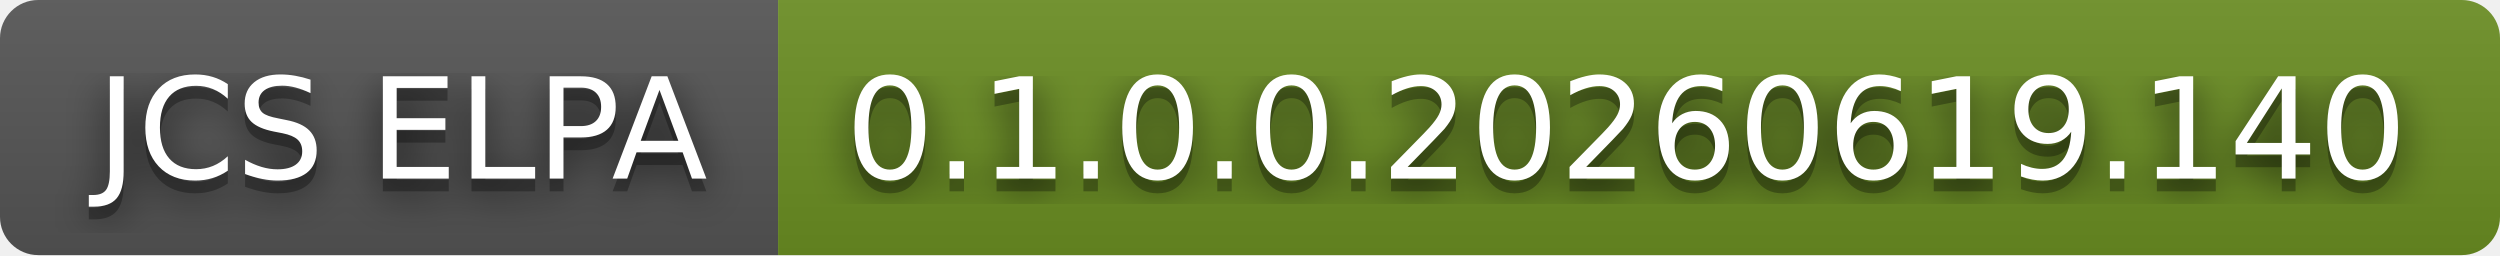
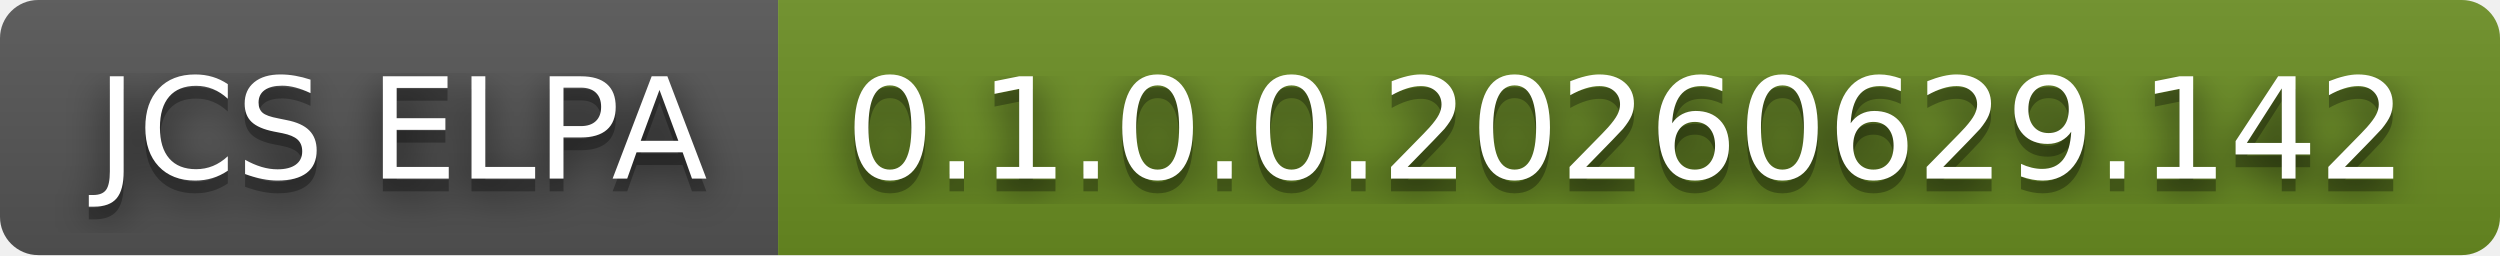
- <svg xmlns="http://www.w3.org/2000/svg" width="196" height="20" role="img" aria-label="JCS ELPA: 0.1.0.0.20260619.140">
+ <svg xmlns="http://www.w3.org/2000/svg" width="196" height="20" role="img" aria-label="JCS ELPA: 0.1.0.0.20260629.142">
  <filter id="blur">
    <feGaussianBlur stdDeviation="16" />
  </filter>
  <linearGradient id="s" x2="0" y2="100%">
    <stop offset="0" stop-color="#bbb" stop-opacity=".1" />
    <stop offset="1" stop-opacity=".1" />
  </linearGradient>
  <clipPath id="r">
    <rect width="196" height="20" rx="3" />
  </clipPath>
  <g clip-path="url(#r)">
    <rect width="61" height="20" fill="#555" />
    <rect x="61" width="135" height="20" fill="#6b8e23" />
    <rect width="196" height="20" fill="url(#s)" />
  </g>
  <g fill="#fff" text-anchor="middle" font-family="Verdana,Geneva,DejaVu Sans,sans-serif" text-rendering="geometricPrecision" font-size="110">
    <g transform="scale(.1)">
      <g aria-hidden="true" fill="#010101">
        <text x="315" y="150" fill-opacity=".8" filter="url(#blur)" textLength="510">JCS ELPA</text>
        <text x="315" y="150" fill-opacity=".3" textLength="510">JCS ELPA</text>
      </g>
      <text x="315" y="140" textLength="510">JCS ELPA</text>
    </g>
    <g transform="scale(.1)">
      <g aria-hidden="true" fill="#010101">
-         <text x="1275" y="150" fill-opacity=".8" filter="url(#blur)" textLength="1250">0.1.0.0.20260619.140</text>
-         <text x="1275" y="150" fill-opacity=".3" textLength="1250">0.1.0.0.20260619.140</text>
+         <text x="1275" y="150" fill-opacity=".8" filter="url(#blur)" textLength="1250">0.1.0.0.20260629.142</text>
+         <text x="1275" y="150" fill-opacity=".3" textLength="1250">0.1.0.0.20260629.142</text>
      </g>
-       <text x="1275" y="140" textLength="1250">0.1.0.0.20260619.140</text>
+       <text x="1275" y="140" textLength="1250">0.1.0.0.20260629.142</text>
    </g>
  </g>
</svg>
